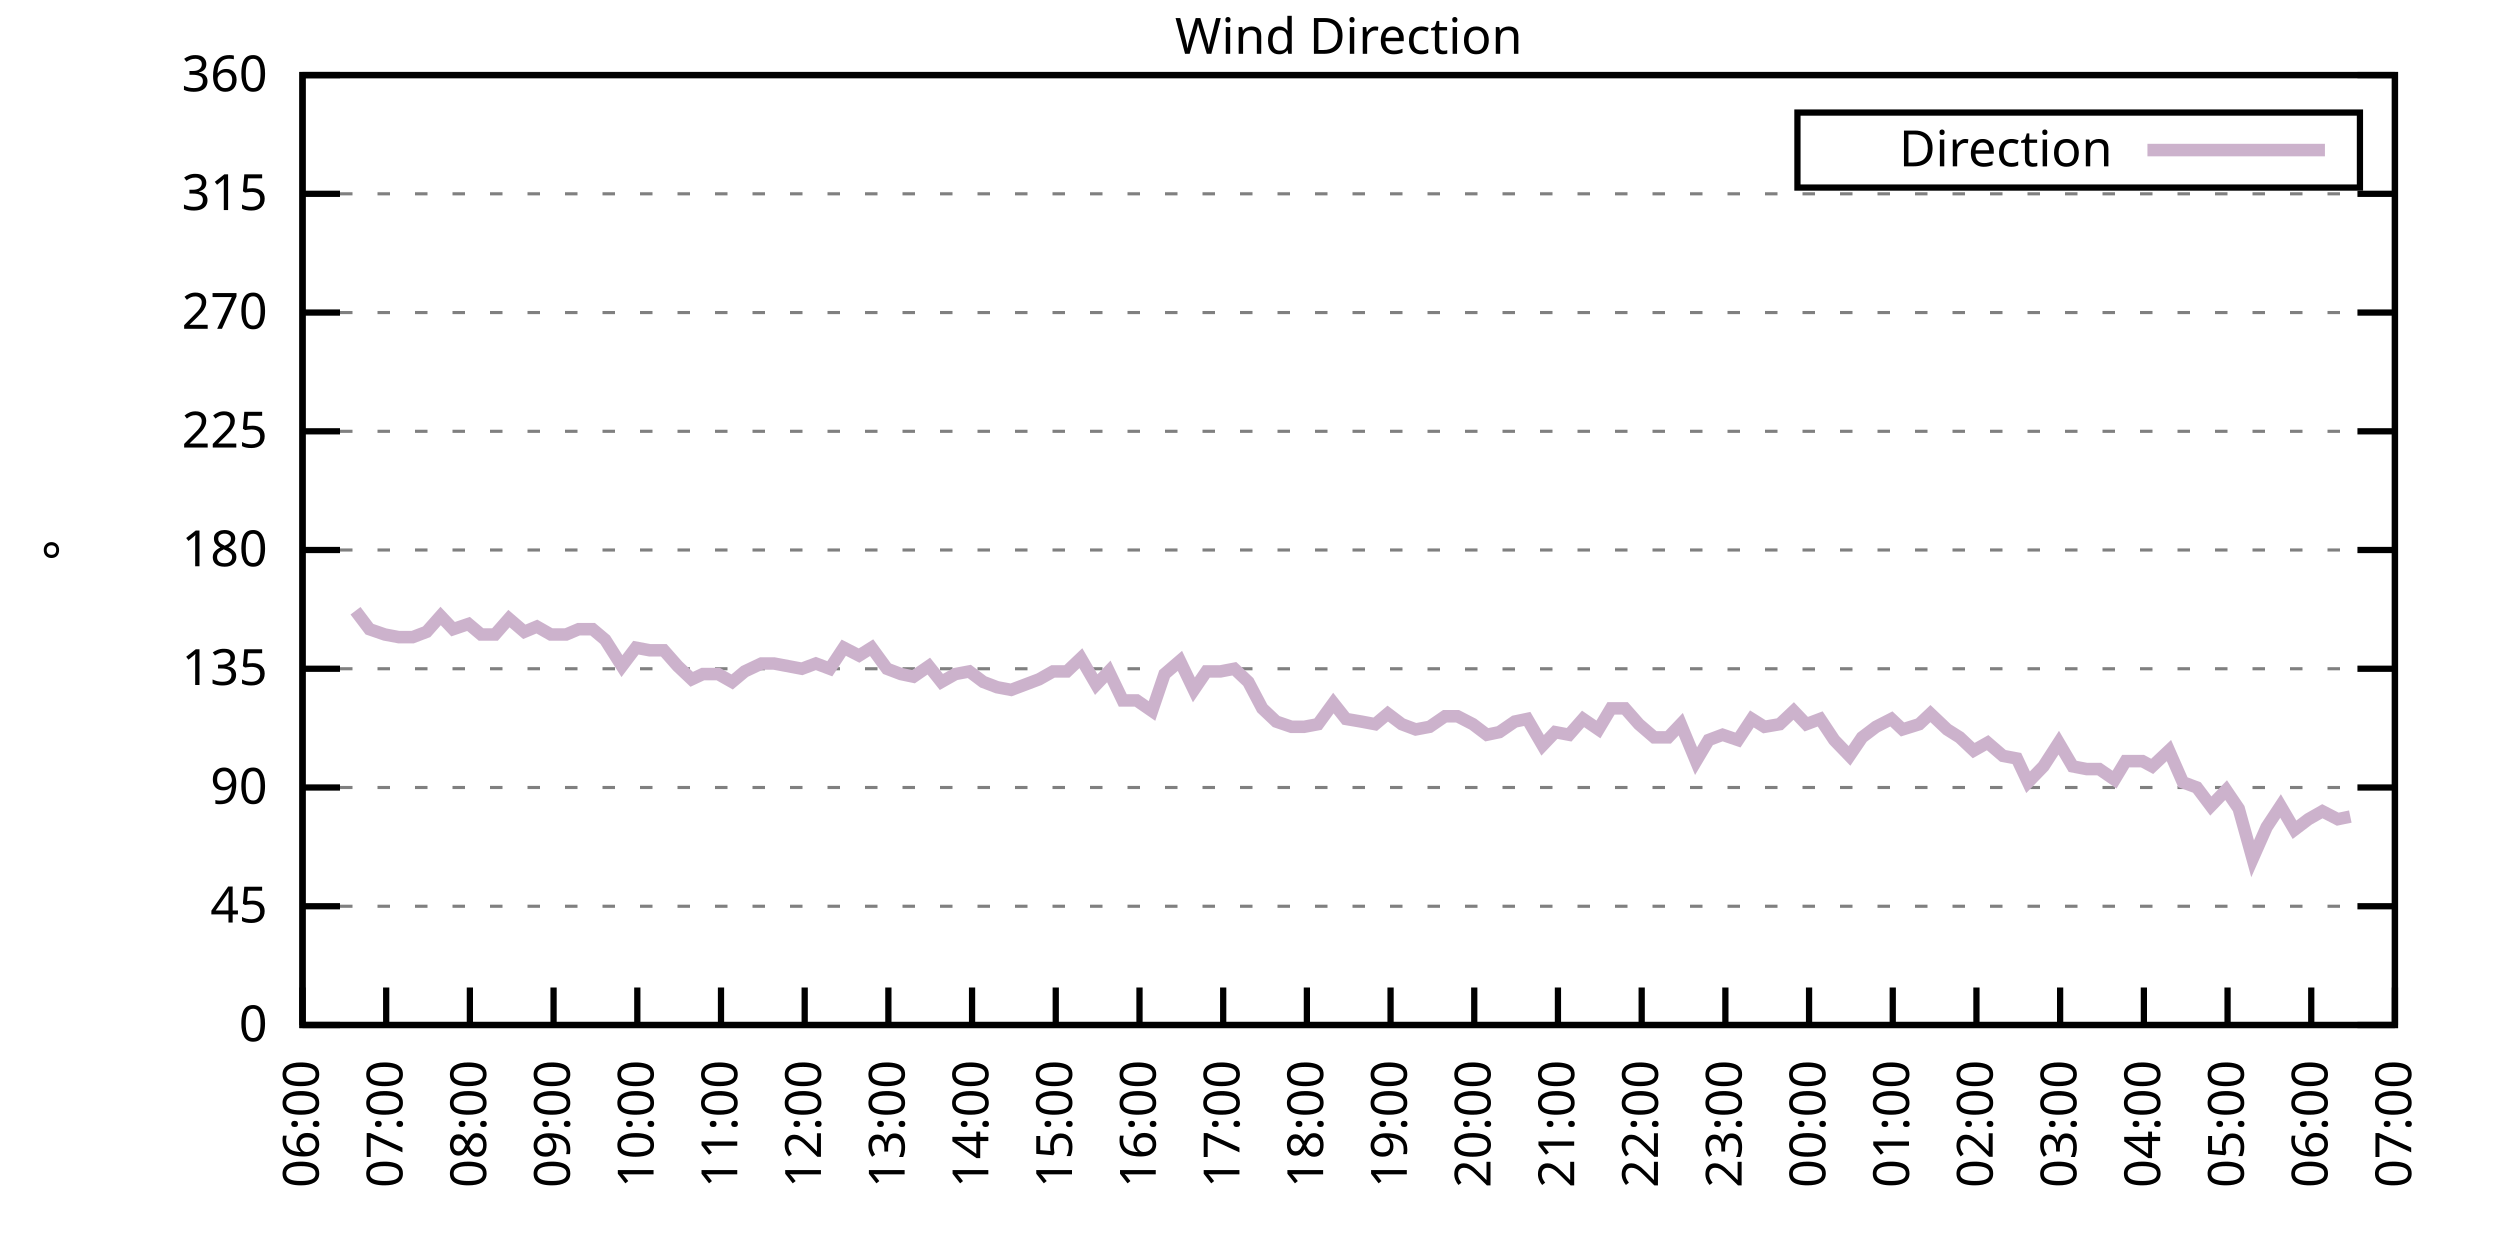
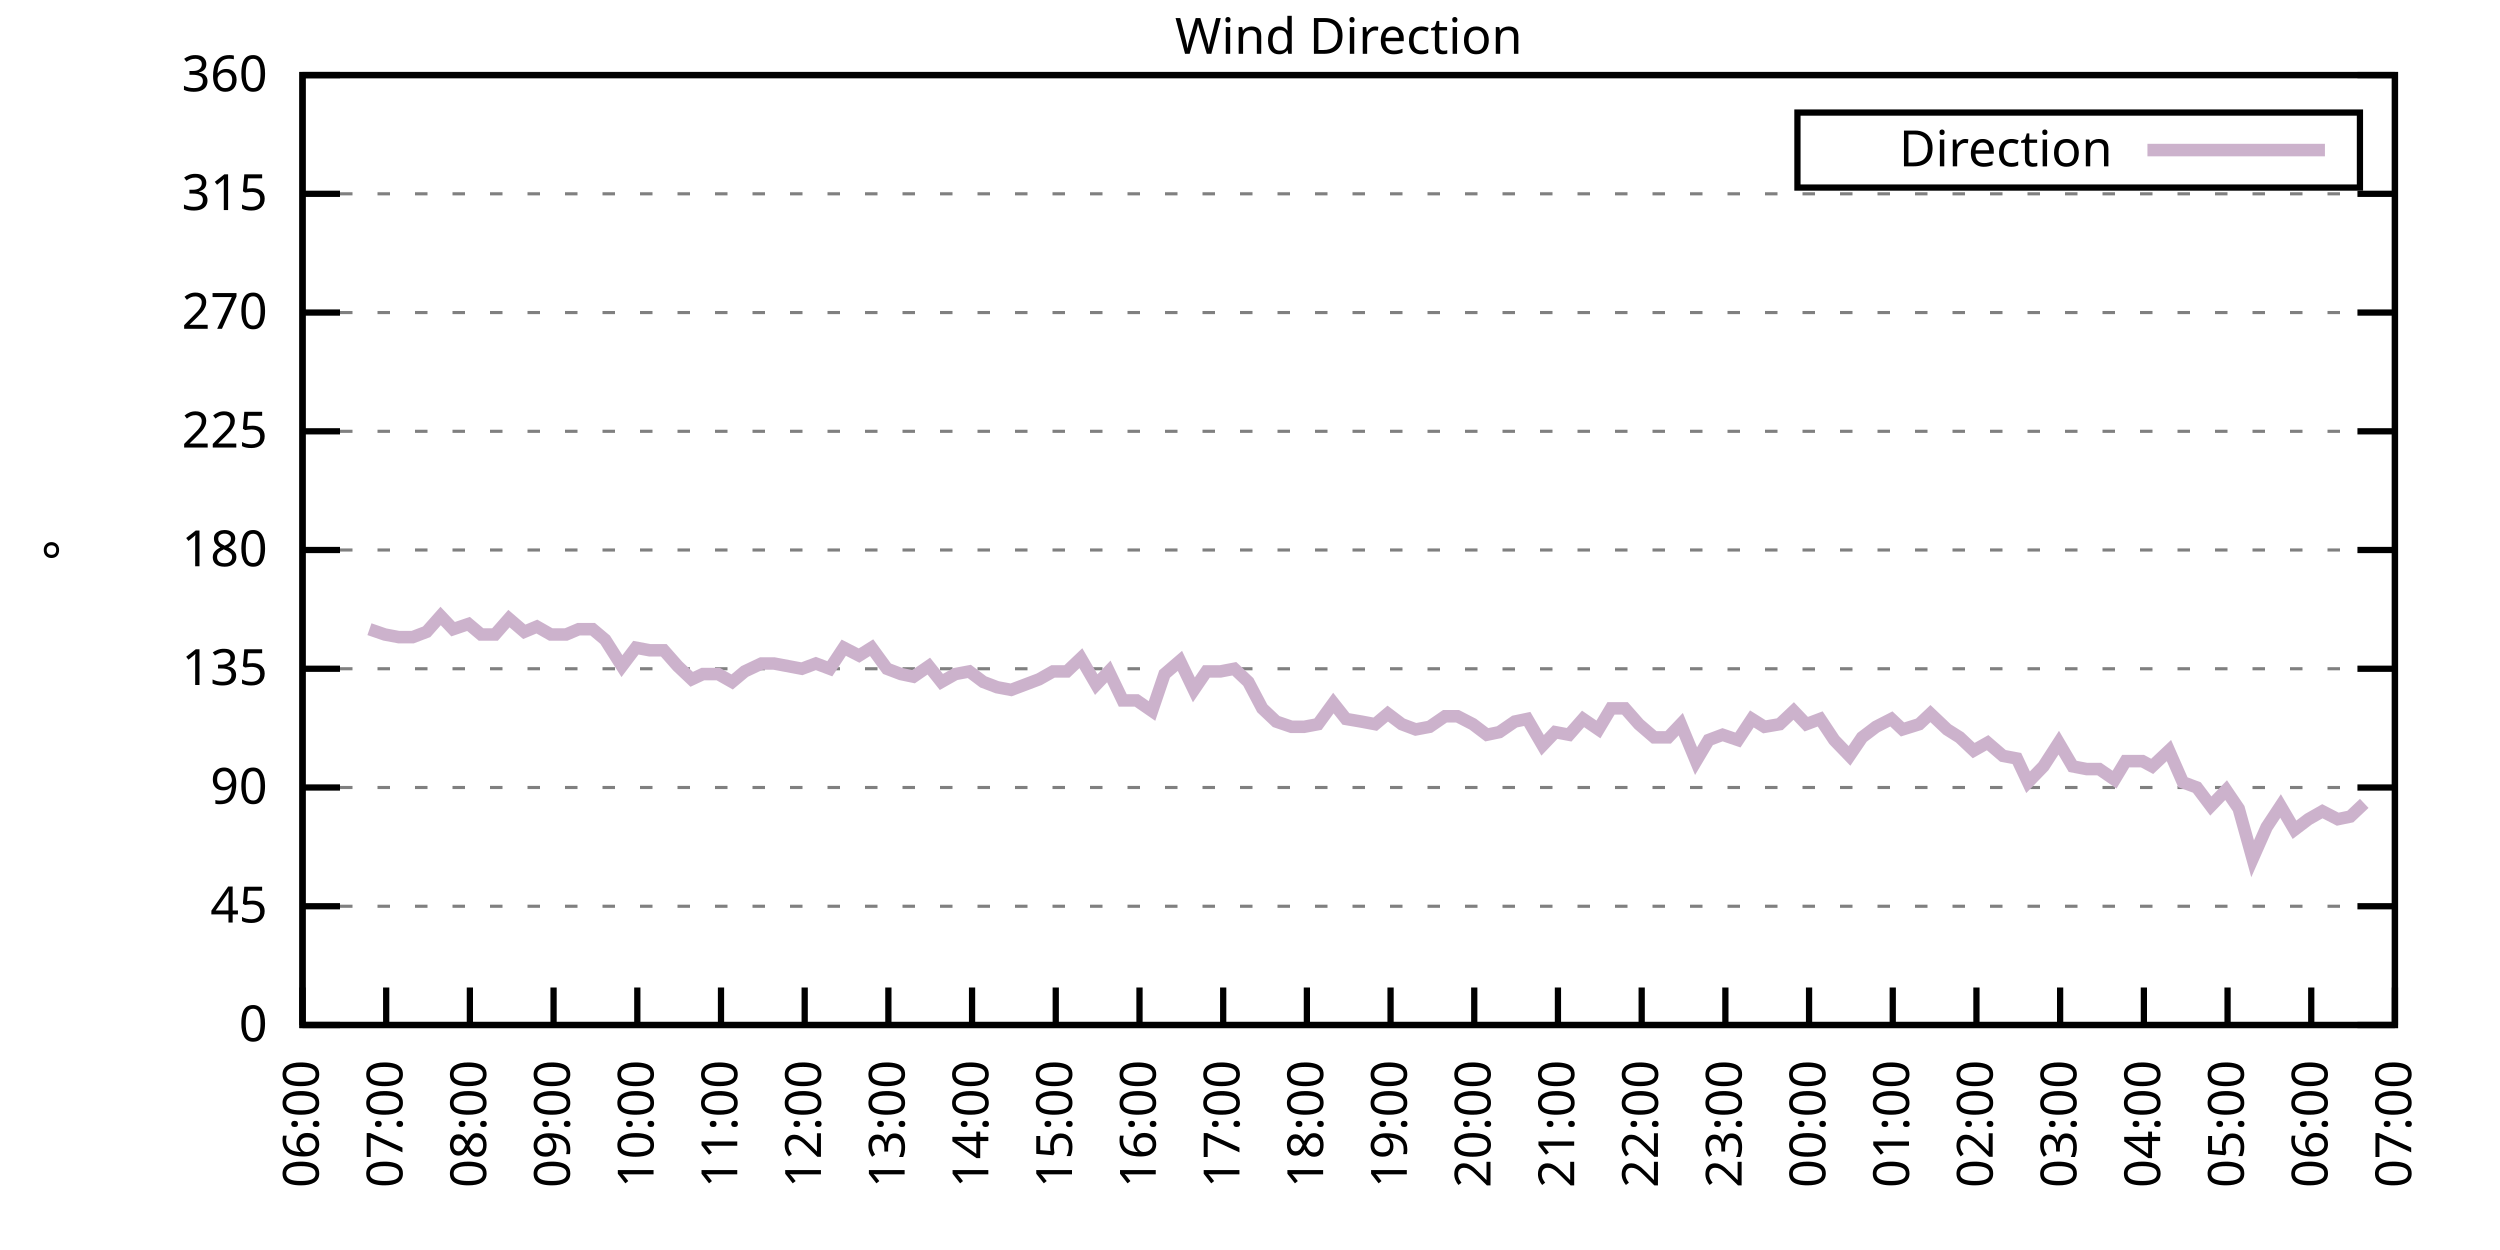
<svg xmlns="http://www.w3.org/2000/svg" xmlns:xlink="http://www.w3.org/1999/xlink" width="400" height="200" viewBox="0 0 400 200">
  <g id="gnuplot_canvas">
    <rect x="0" y="0" width="400" height="200" fill="none" />
    <defs>
      <circle id="gpDot" r="0.5" stroke-width="0.5" stroke="currentColor" />
      <path id="gpPt0" stroke-width="0.333" stroke="currentColor" d="M-1,0 h2 M0,-1 v2" />
      <path id="gpPt1" stroke-width="0.333" stroke="currentColor" d="M-1,-1 L1,1 M1,-1 L-1,1" />
      <path id="gpPt2" stroke-width="0.333" stroke="currentColor" d="M-1,0 L1,0 M0,-1 L0,1 M-1,-1 L1,1 M-1,1 L1,-1" />
      <rect id="gpPt3" stroke-width="0.333" stroke="currentColor" x="-1" y="-1" width="2" height="2" />
      <rect id="gpPt4" stroke-width="0.333" stroke="currentColor" fill="currentColor" x="-1" y="-1" width="2" height="2" />
      <circle id="gpPt5" stroke-width="0.333" stroke="currentColor" cx="0" cy="0" r="1" />
      <use xlink:href="#gpPt5" id="gpPt6" fill="currentColor" stroke="none" />
      <path id="gpPt7" stroke-width="0.333" stroke="currentColor" d="M0,-1.33 L-1.33,0.67 L1.33,0.67 z" />
      <use xlink:href="#gpPt7" id="gpPt8" fill="currentColor" stroke="none" />
      <use xlink:href="#gpPt7" id="gpPt9" stroke="currentColor" transform="rotate(180)" />
      <use xlink:href="#gpPt9" id="gpPt10" fill="currentColor" stroke="none" />
      <use xlink:href="#gpPt3" id="gpPt11" stroke="currentColor" transform="rotate(45)" />
      <use xlink:href="#gpPt11" id="gpPt12" fill="currentColor" stroke="none" />
      <path id="gpPt13" stroke-width="0.333" stroke="currentColor" d="M0,1.330 L1.265,0.411 L0.782,-1.067 L-0.782,-1.076 L-1.265,0.411 z" />
      <use xlink:href="#gpPt13" id="gpPt14" fill="currentColor" stroke="none" />
      <filter id="textbox" filterUnits="objectBoundingBox" x="0" y="0" height="1" width="1">
        <feFlood flood-color="white" flood-opacity="1" result="bgnd" />
        <feComposite in="SourceGraphic" in2="bgnd" operator="atop" />
      </filter>
      <filter id="greybox" filterUnits="objectBoundingBox" x="0" y="0" height="1" width="1">
        <feFlood flood-color="lightgrey" flood-opacity="1" result="grey" />
        <feComposite in="SourceGraphic" in2="grey" operator="atop" />
      </filter>
    </defs>
    <g fill="none" color="white" stroke="currentColor" stroke-width="1.00" stroke-linecap="butt" stroke-linejoin="miter">
</g>
    <g fill="none" color="black" stroke="currentColor" stroke-width="1.00" stroke-linecap="butt" stroke-linejoin="miter">
      <g stroke="none" shape-rendering="crispEdges">
        <polygon fill="rgb(255, 255, 255)" points="48.40,164.00 383.18,164.00 383.18,12.02 48.40,12.02 " />
      </g>
    </g>
    <g fill="none" color="black" stroke="currentColor" stroke-width="1.00" stroke-linecap="butt" stroke-linejoin="miter">
</g>
    <g fill="none" color="black" stroke="black" stroke-width="0.50" stroke-linecap="butt" stroke-linejoin="miter">
</g>
    <g fill="none" color="gray" stroke="currentColor" stroke-width="0.50" stroke-linecap="butt" stroke-linejoin="miter">
      <path stroke="gray" stroke-dasharray="2,4" class="gridline" d="M48.40,164.00 L383.19,164.00  " />
    </g>
    <g fill="none" color="gray" stroke="gray" stroke-width="1.00" stroke-linecap="butt" stroke-linejoin="miter">
</g>
    <g fill="none" color="black" stroke="currentColor" stroke-width="1.00" stroke-linecap="butt" stroke-linejoin="miter">
      <path stroke="black" d="M48.40,164.00 L54.40,164.00 M383.19,164.00 L377.19,164.00  " />
      <g transform="translate(42.80,166.60)" stroke="none" fill="black" font-family="Sans" font-size="8.00" text-anchor="end">
        <text>
          <tspan font-family="Sans"> 0</tspan>
        </text>
      </g>
    </g>
    <g fill="none" color="black" stroke="currentColor" stroke-width="1.00" stroke-linecap="butt" stroke-linejoin="miter">
</g>
    <g fill="none" color="black" stroke="black" stroke-width="0.50" stroke-linecap="butt" stroke-linejoin="miter">
</g>
    <g fill="none" color="gray" stroke="currentColor" stroke-width="0.50" stroke-linecap="butt" stroke-linejoin="miter">
      <path stroke="gray" stroke-dasharray="2,4" class="gridline" d="M48.40,145.00 L383.19,145.00  " />
    </g>
    <g fill="none" color="gray" stroke="gray" stroke-width="1.00" stroke-linecap="butt" stroke-linejoin="miter">
</g>
    <g fill="none" color="black" stroke="currentColor" stroke-width="1.00" stroke-linecap="butt" stroke-linejoin="miter">
      <path stroke="black" d="M48.40,145.00 L54.40,145.00 M383.19,145.00 L377.19,145.00  " />
      <g transform="translate(42.80,147.60)" stroke="none" fill="black" font-family="Sans" font-size="8.00" text-anchor="end">
        <text>
          <tspan font-family="Sans"> 45</tspan>
        </text>
      </g>
    </g>
    <g fill="none" color="black" stroke="currentColor" stroke-width="1.00" stroke-linecap="butt" stroke-linejoin="miter">
</g>
    <g fill="none" color="black" stroke="black" stroke-width="0.50" stroke-linecap="butt" stroke-linejoin="miter">
</g>
    <g fill="none" color="gray" stroke="currentColor" stroke-width="0.50" stroke-linecap="butt" stroke-linejoin="miter">
      <path stroke="gray" stroke-dasharray="2,4" class="gridline" d="M48.40,126.00 L383.19,126.00  " />
    </g>
    <g fill="none" color="gray" stroke="gray" stroke-width="1.00" stroke-linecap="butt" stroke-linejoin="miter">
</g>
    <g fill="none" color="black" stroke="currentColor" stroke-width="1.00" stroke-linecap="butt" stroke-linejoin="miter">
      <path stroke="black" d="M48.40,126.00 L54.40,126.00 M383.19,126.00 L377.19,126.00  " />
      <g transform="translate(42.80,128.60)" stroke="none" fill="black" font-family="Sans" font-size="8.00" text-anchor="end">
        <text>
          <tspan font-family="Sans"> 90</tspan>
        </text>
      </g>
    </g>
    <g fill="none" color="black" stroke="currentColor" stroke-width="1.00" stroke-linecap="butt" stroke-linejoin="miter">
</g>
    <g fill="none" color="black" stroke="black" stroke-width="0.50" stroke-linecap="butt" stroke-linejoin="miter">
</g>
    <g fill="none" color="gray" stroke="currentColor" stroke-width="0.50" stroke-linecap="butt" stroke-linejoin="miter">
      <path stroke="gray" stroke-dasharray="2,4" class="gridline" d="M48.40,107.00 L383.19,107.00  " />
    </g>
    <g fill="none" color="gray" stroke="gray" stroke-width="1.00" stroke-linecap="butt" stroke-linejoin="miter">
</g>
    <g fill="none" color="black" stroke="currentColor" stroke-width="1.00" stroke-linecap="butt" stroke-linejoin="miter">
      <path stroke="black" d="M48.40,107.00 L54.40,107.00 M383.19,107.00 L377.19,107.00  " />
      <g transform="translate(42.80,109.60)" stroke="none" fill="black" font-family="Sans" font-size="8.00" text-anchor="end">
        <text>
          <tspan font-family="Sans"> 135</tspan>
        </text>
      </g>
    </g>
    <g fill="none" color="black" stroke="currentColor" stroke-width="1.00" stroke-linecap="butt" stroke-linejoin="miter">
</g>
    <g fill="none" color="black" stroke="black" stroke-width="0.50" stroke-linecap="butt" stroke-linejoin="miter">
</g>
    <g fill="none" color="gray" stroke="currentColor" stroke-width="0.50" stroke-linecap="butt" stroke-linejoin="miter">
      <path stroke="gray" stroke-dasharray="2,4" class="gridline" d="M48.40,88.00 L383.19,88.00  " />
    </g>
    <g fill="none" color="gray" stroke="gray" stroke-width="1.00" stroke-linecap="butt" stroke-linejoin="miter">
</g>
    <g fill="none" color="black" stroke="currentColor" stroke-width="1.00" stroke-linecap="butt" stroke-linejoin="miter">
      <path stroke="black" d="M48.40,88.00 L54.40,88.00 M383.19,88.00 L377.19,88.00  " />
      <g transform="translate(42.80,90.60)" stroke="none" fill="black" font-family="Sans" font-size="8.00" text-anchor="end">
        <text>
          <tspan font-family="Sans"> 180</tspan>
        </text>
      </g>
    </g>
    <g fill="none" color="black" stroke="currentColor" stroke-width="1.00" stroke-linecap="butt" stroke-linejoin="miter">
</g>
    <g fill="none" color="black" stroke="black" stroke-width="0.50" stroke-linecap="butt" stroke-linejoin="miter">
</g>
    <g fill="none" color="gray" stroke="currentColor" stroke-width="0.50" stroke-linecap="butt" stroke-linejoin="miter">
      <path stroke="gray" stroke-dasharray="2,4" class="gridline" d="M48.40,69.01 L383.19,69.01  " />
    </g>
    <g fill="none" color="gray" stroke="gray" stroke-width="1.00" stroke-linecap="butt" stroke-linejoin="miter">
</g>
    <g fill="none" color="black" stroke="currentColor" stroke-width="1.00" stroke-linecap="butt" stroke-linejoin="miter">
      <path stroke="black" d="M48.40,69.01 L54.40,69.01 M383.19,69.01 L377.19,69.01  " />
      <g transform="translate(42.80,71.61)" stroke="none" fill="black" font-family="Sans" font-size="8.00" text-anchor="end">
        <text>
          <tspan font-family="Sans"> 225</tspan>
        </text>
      </g>
    </g>
    <g fill="none" color="black" stroke="currentColor" stroke-width="1.00" stroke-linecap="butt" stroke-linejoin="miter">
</g>
    <g fill="none" color="black" stroke="black" stroke-width="0.50" stroke-linecap="butt" stroke-linejoin="miter">
</g>
    <g fill="none" color="gray" stroke="currentColor" stroke-width="0.50" stroke-linecap="butt" stroke-linejoin="miter">
      <path stroke="gray" stroke-dasharray="2,4" class="gridline" d="M48.40,50.01 L383.19,50.01  " />
    </g>
    <g fill="none" color="gray" stroke="gray" stroke-width="1.00" stroke-linecap="butt" stroke-linejoin="miter">
</g>
    <g fill="none" color="black" stroke="currentColor" stroke-width="1.00" stroke-linecap="butt" stroke-linejoin="miter">
      <path stroke="black" d="M48.40,50.01 L54.40,50.01 M383.19,50.01 L377.19,50.01  " />
      <g transform="translate(42.80,52.61)" stroke="none" fill="black" font-family="Sans" font-size="8.00" text-anchor="end">
        <text>
          <tspan font-family="Sans"> 270</tspan>
        </text>
      </g>
    </g>
    <g fill="none" color="black" stroke="currentColor" stroke-width="1.00" stroke-linecap="butt" stroke-linejoin="miter">
</g>
    <g fill="none" color="black" stroke="black" stroke-width="0.50" stroke-linecap="butt" stroke-linejoin="miter">
</g>
    <g fill="none" color="gray" stroke="currentColor" stroke-width="0.50" stroke-linecap="butt" stroke-linejoin="miter">
      <path stroke="gray" stroke-dasharray="2,4" class="gridline" d="M48.40,31.01 L383.19,31.01  " />
    </g>
    <g fill="none" color="gray" stroke="gray" stroke-width="1.00" stroke-linecap="butt" stroke-linejoin="miter">
</g>
    <g fill="none" color="black" stroke="currentColor" stroke-width="1.00" stroke-linecap="butt" stroke-linejoin="miter">
      <path stroke="black" d="M48.40,31.01 L54.40,31.01 M383.19,31.01 L377.19,31.01  " />
      <g transform="translate(42.80,33.61)" stroke="none" fill="black" font-family="Sans" font-size="8.00" text-anchor="end">
        <text>
          <tspan font-family="Sans"> 315</tspan>
        </text>
      </g>
    </g>
    <g fill="none" color="black" stroke="currentColor" stroke-width="1.00" stroke-linecap="butt" stroke-linejoin="miter">
</g>
    <g fill="none" color="black" stroke="black" stroke-width="0.50" stroke-linecap="butt" stroke-linejoin="miter">
</g>
    <g fill="none" color="gray" stroke="currentColor" stroke-width="0.50" stroke-linecap="butt" stroke-linejoin="miter">
      <path stroke="gray" stroke-dasharray="2,4" class="gridline" d="M48.40,12.01 L383.19,12.01  " />
    </g>
    <g fill="none" color="gray" stroke="gray" stroke-width="1.00" stroke-linecap="butt" stroke-linejoin="miter">
</g>
    <g fill="none" color="black" stroke="currentColor" stroke-width="1.00" stroke-linecap="butt" stroke-linejoin="miter">
      <path stroke="black" d="M48.40,12.01 L54.40,12.01 M383.19,12.01 L377.19,12.01  " />
      <g transform="translate(42.80,14.61)" stroke="none" fill="black" font-family="Sans" font-size="8.00" text-anchor="end">
        <text>
          <tspan font-family="Sans"> 360</tspan>
        </text>
      </g>
    </g>
    <g fill="none" color="black" stroke="currentColor" stroke-width="1.00" stroke-linecap="butt" stroke-linejoin="miter">
      <path stroke="black" d="M48.40,164.00 L48.40,158.00  " />
      <g transform="translate(51.00,169.60) rotate(270.00)" stroke="none" fill="black" font-family="Sans" font-size="8.00" text-anchor="end">
        <text>
          <tspan font-family="Sans">06:00</tspan>
        </text>
      </g>
    </g>
    <g fill="none" color="black" stroke="currentColor" stroke-width="1.00" stroke-linecap="butt" stroke-linejoin="miter">
      <path stroke="black" d="M61.79,164.00 L61.79,158.00  " />
      <g transform="translate(64.39,169.60) rotate(270.00)" stroke="none" fill="black" font-family="Sans" font-size="8.00" text-anchor="end">
        <text>
          <tspan font-family="Sans">07:00</tspan>
        </text>
      </g>
    </g>
    <g fill="none" color="black" stroke="currentColor" stroke-width="1.00" stroke-linecap="butt" stroke-linejoin="miter">
      <path stroke="black" d="M75.18,164.00 L75.18,158.00  " />
      <g transform="translate(77.78,169.60) rotate(270.00)" stroke="none" fill="black" font-family="Sans" font-size="8.00" text-anchor="end">
        <text>
          <tspan font-family="Sans">08:00</tspan>
        </text>
      </g>
    </g>
    <g fill="none" color="black" stroke="currentColor" stroke-width="1.00" stroke-linecap="butt" stroke-linejoin="miter">
      <path stroke="black" d="M88.57,164.00 L88.57,158.00  " />
      <g transform="translate(91.17,169.60) rotate(270.00)" stroke="none" fill="black" font-family="Sans" font-size="8.00" text-anchor="end">
        <text>
          <tspan font-family="Sans">09:00</tspan>
        </text>
      </g>
    </g>
    <g fill="none" color="black" stroke="currentColor" stroke-width="1.00" stroke-linecap="butt" stroke-linejoin="miter">
      <path stroke="black" d="M101.97,164.00 L101.97,158.00  " />
      <g transform="translate(104.57,169.60) rotate(270.00)" stroke="none" fill="black" font-family="Sans" font-size="8.00" text-anchor="end">
        <text>
          <tspan font-family="Sans">10:00</tspan>
        </text>
      </g>
    </g>
    <g fill="none" color="black" stroke="currentColor" stroke-width="1.00" stroke-linecap="butt" stroke-linejoin="miter">
      <path stroke="black" d="M115.36,164.00 L115.36,158.00  " />
      <g transform="translate(117.96,169.60) rotate(270.00)" stroke="none" fill="black" font-family="Sans" font-size="8.00" text-anchor="end">
        <text>
          <tspan font-family="Sans">11:00</tspan>
        </text>
      </g>
    </g>
    <g fill="none" color="black" stroke="currentColor" stroke-width="1.00" stroke-linecap="butt" stroke-linejoin="miter">
      <path stroke="black" d="M128.75,164.00 L128.75,158.00  " />
      <g transform="translate(131.35,169.60) rotate(270.00)" stroke="none" fill="black" font-family="Sans" font-size="8.00" text-anchor="end">
        <text>
          <tspan font-family="Sans">12:00</tspan>
        </text>
      </g>
    </g>
    <g fill="none" color="black" stroke="currentColor" stroke-width="1.00" stroke-linecap="butt" stroke-linejoin="miter">
      <path stroke="black" d="M142.14,164.00 L142.14,158.00  " />
      <g transform="translate(144.74,169.60) rotate(270.00)" stroke="none" fill="black" font-family="Sans" font-size="8.00" text-anchor="end">
        <text>
          <tspan font-family="Sans">13:00</tspan>
        </text>
      </g>
    </g>
    <g fill="none" color="black" stroke="currentColor" stroke-width="1.00" stroke-linecap="butt" stroke-linejoin="miter">
      <path stroke="black" d="M155.53,164.00 L155.53,158.00  " />
      <g transform="translate(158.13,169.60) rotate(270.00)" stroke="none" fill="black" font-family="Sans" font-size="8.00" text-anchor="end">
        <text>
          <tspan font-family="Sans">14:00</tspan>
        </text>
      </g>
    </g>
    <g fill="none" color="black" stroke="currentColor" stroke-width="1.00" stroke-linecap="butt" stroke-linejoin="miter">
      <path stroke="black" d="M168.92,164.00 L168.92,158.00  " />
      <g transform="translate(171.52,169.60) rotate(270.00)" stroke="none" fill="black" font-family="Sans" font-size="8.00" text-anchor="end">
        <text>
          <tspan font-family="Sans">15:00</tspan>
        </text>
      </g>
    </g>
    <g fill="none" color="black" stroke="currentColor" stroke-width="1.00" stroke-linecap="butt" stroke-linejoin="miter">
      <path stroke="black" d="M182.32,164.00 L182.32,158.00  " />
      <g transform="translate(184.92,169.60) rotate(270.00)" stroke="none" fill="black" font-family="Sans" font-size="8.00" text-anchor="end">
        <text>
          <tspan font-family="Sans">16:00</tspan>
        </text>
      </g>
    </g>
    <g fill="none" color="black" stroke="currentColor" stroke-width="1.00" stroke-linecap="butt" stroke-linejoin="miter">
      <path stroke="black" d="M195.71,164.00 L195.71,158.00  " />
      <g transform="translate(198.31,169.60) rotate(270.00)" stroke="none" fill="black" font-family="Sans" font-size="8.00" text-anchor="end">
        <text>
          <tspan font-family="Sans">17:00</tspan>
        </text>
      </g>
    </g>
    <g fill="none" color="black" stroke="currentColor" stroke-width="1.00" stroke-linecap="butt" stroke-linejoin="miter">
      <path stroke="black" d="M209.10,164.00 L209.10,158.00  " />
      <g transform="translate(211.70,169.60) rotate(270.00)" stroke="none" fill="black" font-family="Sans" font-size="8.00" text-anchor="end">
        <text>
          <tspan font-family="Sans">18:00</tspan>
        </text>
      </g>
    </g>
    <g fill="none" color="black" stroke="currentColor" stroke-width="1.00" stroke-linecap="butt" stroke-linejoin="miter">
      <path stroke="black" d="M222.49,164.00 L222.49,158.00  " />
      <g transform="translate(225.09,169.60) rotate(270.00)" stroke="none" fill="black" font-family="Sans" font-size="8.00" text-anchor="end">
        <text>
          <tspan font-family="Sans">19:00</tspan>
        </text>
      </g>
    </g>
    <g fill="none" color="black" stroke="currentColor" stroke-width="1.00" stroke-linecap="butt" stroke-linejoin="miter">
      <path stroke="black" d="M235.88,164.00 L235.88,158.00  " />
      <g transform="translate(238.48,169.60) rotate(270.00)" stroke="none" fill="black" font-family="Sans" font-size="8.00" text-anchor="end">
        <text>
          <tspan font-family="Sans">20:00</tspan>
        </text>
      </g>
    </g>
    <g fill="none" color="black" stroke="currentColor" stroke-width="1.00" stroke-linecap="butt" stroke-linejoin="miter">
      <path stroke="black" d="M249.27,164.00 L249.27,158.00  " />
      <g transform="translate(251.87,169.60) rotate(270.00)" stroke="none" fill="black" font-family="Sans" font-size="8.00" text-anchor="end">
        <text>
          <tspan font-family="Sans">21:00</tspan>
        </text>
      </g>
    </g>
    <g fill="none" color="black" stroke="currentColor" stroke-width="1.00" stroke-linecap="butt" stroke-linejoin="miter">
      <path stroke="black" d="M262.67,164.00 L262.67,158.00  " />
      <g transform="translate(265.27,169.60) rotate(270.00)" stroke="none" fill="black" font-family="Sans" font-size="8.00" text-anchor="end">
        <text>
          <tspan font-family="Sans">22:00</tspan>
        </text>
      </g>
    </g>
    <g fill="none" color="black" stroke="currentColor" stroke-width="1.00" stroke-linecap="butt" stroke-linejoin="miter">
      <path stroke="black" d="M276.06,164.00 L276.06,158.00  " />
      <g transform="translate(278.66,169.60) rotate(270.00)" stroke="none" fill="black" font-family="Sans" font-size="8.00" text-anchor="end">
        <text>
          <tspan font-family="Sans">23:00</tspan>
        </text>
      </g>
    </g>
    <g fill="none" color="black" stroke="currentColor" stroke-width="1.00" stroke-linecap="butt" stroke-linejoin="miter">
      <path stroke="black" d="M289.45,164.00 L289.45,158.00  " />
      <g transform="translate(292.05,169.60) rotate(270.00)" stroke="none" fill="black" font-family="Sans" font-size="8.00" text-anchor="end">
        <text>
          <tspan font-family="Sans">00:00</tspan>
        </text>
      </g>
    </g>
    <g fill="none" color="black" stroke="currentColor" stroke-width="1.00" stroke-linecap="butt" stroke-linejoin="miter">
      <path stroke="black" d="M302.84,164.00 L302.84,158.00  " />
      <g transform="translate(305.44,169.60) rotate(270.00)" stroke="none" fill="black" font-family="Sans" font-size="8.00" text-anchor="end">
        <text>
          <tspan font-family="Sans">01:00</tspan>
        </text>
      </g>
    </g>
    <g fill="none" color="black" stroke="currentColor" stroke-width="1.00" stroke-linecap="butt" stroke-linejoin="miter">
      <path stroke="black" d="M316.23,164.00 L316.23,158.00  " />
      <g transform="translate(318.83,169.60) rotate(270.00)" stroke="none" fill="black" font-family="Sans" font-size="8.00" text-anchor="end">
        <text>
          <tspan font-family="Sans">02:00</tspan>
        </text>
      </g>
    </g>
    <g fill="none" color="black" stroke="currentColor" stroke-width="1.00" stroke-linecap="butt" stroke-linejoin="miter">
      <path stroke="black" d="M329.62,164.00 L329.62,158.00  " />
      <g transform="translate(332.22,169.60) rotate(270.00)" stroke="none" fill="black" font-family="Sans" font-size="8.00" text-anchor="end">
        <text>
          <tspan font-family="Sans">03:00</tspan>
        </text>
      </g>
    </g>
    <g fill="none" color="black" stroke="currentColor" stroke-width="1.00" stroke-linecap="butt" stroke-linejoin="miter">
      <path stroke="black" d="M343.02,164.00 L343.02,158.00  " />
      <g transform="translate(345.62,169.60) rotate(270.00)" stroke="none" fill="black" font-family="Sans" font-size="8.00" text-anchor="end">
        <text>
          <tspan font-family="Sans">04:00</tspan>
        </text>
      </g>
    </g>
    <g fill="none" color="black" stroke="currentColor" stroke-width="1.00" stroke-linecap="butt" stroke-linejoin="miter">
      <path stroke="black" d="M356.41,164.00 L356.41,158.00  " />
      <g transform="translate(359.01,169.60) rotate(270.00)" stroke="none" fill="black" font-family="Sans" font-size="8.00" text-anchor="end">
        <text>
          <tspan font-family="Sans">05:00</tspan>
        </text>
      </g>
    </g>
    <g fill="none" color="black" stroke="currentColor" stroke-width="1.00" stroke-linecap="butt" stroke-linejoin="miter">
      <path stroke="black" d="M369.80,164.00 L369.80,158.00  " />
      <g transform="translate(372.40,169.60) rotate(270.00)" stroke="none" fill="black" font-family="Sans" font-size="8.00" text-anchor="end">
        <text>
          <tspan font-family="Sans">06:00</tspan>
        </text>
      </g>
    </g>
    <g fill="none" color="black" stroke="currentColor" stroke-width="1.00" stroke-linecap="butt" stroke-linejoin="miter">
      <path stroke="black" d="M383.19,164.00 L383.19,158.00  " />
      <g transform="translate(385.79,169.60) rotate(270.00)" stroke="none" fill="black" font-family="Sans" font-size="8.00" text-anchor="end">
        <text>
          <tspan font-family="Sans">07:00</tspan>
        </text>
      </g>
    </g>
    <g fill="none" color="black" stroke="currentColor" stroke-width="1.00" stroke-linecap="butt" stroke-linejoin="miter">
</g>
    <g fill="none" color="black" stroke="currentColor" stroke-width="1.00" stroke-linecap="butt" stroke-linejoin="miter">
      <path stroke="black" d="M48.40,12.01 L48.40,164.00 L383.19,164.00 L383.19,12.01 L48.40,12.01 Z  " />
    </g>
    <g fill="none" color="black" stroke="currentColor" stroke-width="1.00" stroke-linecap="butt" stroke-linejoin="miter">
</g>
    <g fill="none" color="black" stroke="currentColor" stroke-width="1.00" stroke-linecap="butt" stroke-linejoin="miter">
      <path stroke="black" d="M287.59,30.01 L287.59,18.01 L377.59,18.01 L377.59,30.01 L287.59,30.01 Z  " />
    </g>
    <g id="Wind_direction_plot_1">
      <g fill="none" color="white" stroke="black" stroke-width="2.00" stroke-linecap="butt" stroke-linejoin="miter">
</g>
      <g fill="none" color="black" stroke="currentColor" stroke-width="2.00" stroke-linecap="butt" stroke-linejoin="miter">
        <g transform="translate(337.99,26.61)" stroke="none" fill="black" font-family="Sans" font-size="8.00" text-anchor="end">
          <text>
            <tspan font-family="Sans">Direction</tspan>
          </text>
        </g>
      </g>
      <g fill="none" color="black" stroke="currentColor" stroke-width="2.00" stroke-linecap="butt" stroke-linejoin="miter">
-         <path stroke="rgb(204, 178, 204)" d="M343.59,24.01 L371.99,24.01 M56.88,97.72 L59.11,100.67 L61.57,101.52 L63.80,101.94 L66.03,101.94 L68.26,101.09   L70.50,98.56 L72.50,100.67 L74.96,99.83 L76.97,101.52 L79.20,101.52 L81.43,98.98 L83.89,101.09 L85.90,100.25   L88.13,101.52 L90.58,101.52 L92.59,100.67 L94.82,100.67 L96.83,102.36 L99.51,106.58 L101.74,103.63 L103.98,104.05   L106.21,104.05 L108.44,106.58 L110.67,108.69 L112.46,107.85 L114.91,107.85 L117.14,109.11 L119.15,107.43 L121.83,106.16   L123.84,106.16 L126.07,106.58 L128.30,107.00 L130.54,106.16 L132.77,107.00 L135.00,103.63 L137.45,104.89 L139.46,103.63   L141.92,107.00 L144.15,107.85 L146.16,108.27 L148.61,106.58 L150.62,109.11 L152.85,107.85 L155.09,107.43 L157.32,109.11   L159.55,109.96 L161.78,110.38 L164.01,109.54 L166.25,108.69 L168.48,107.43 L170.71,107.43 L172.94,105.31 L175.40,109.54   L177.41,107.43 L179.64,112.07 L181.87,112.07 L184.32,113.76 L186.33,107.85 L188.79,105.74 L191.02,110.38 L193.03,107.43   L195.26,107.43 L197.49,107.00 L199.73,109.11 L201.96,113.34 L204.19,115.45 L206.64,116.29 L208.65,116.29 L210.88,115.87   L213.34,112.49 L215.35,115.03 L217.80,115.45 L220.04,115.87 L222.04,114.18 L224.28,115.87 L226.51,116.71 L228.74,116.29   L231.20,114.60 L233.20,114.60 L235.66,115.87 L237.89,117.56 L239.90,117.14 L242.36,115.45 L244.36,115.03 L246.82,119.25   L248.83,117.14 L251.06,117.56 L253.29,115.03 L255.75,116.71 L257.76,113.34 L259.99,113.34 L262.22,115.87 L264.67,117.98   L266.91,117.98 L268.92,115.87 L271.37,121.78 L273.38,118.40 L275.61,117.56 L278.07,118.40 L280.30,115.03 L282.31,116.29   L284.76,115.87 L286.99,113.76 L289.00,115.87 L291.23,115.03 L293.47,118.40 L295.92,120.94 L297.93,117.98 L300.16,116.29   L302.62,115.03 L304.40,116.71 L307.08,115.87 L308.87,114.18 L311.54,116.71 L313.55,117.98 L315.79,120.09 L318.02,118.83   L320.47,120.94 L322.70,121.36 L324.49,125.16 L326.95,122.62 L329.40,118.83 L331.63,122.62 L333.86,123.05 L335.87,123.05   L338.33,124.74 L340.11,121.78 L342.79,121.78 L344.35,122.62 L347.03,120.09 L349.26,125.16 L351.50,126.00 L353.73,128.96   L356.18,126.42 L358.19,129.38 L360.42,137.40 L362.66,132.34 L364.89,128.96 L367.12,132.76 L369.35,131.07 L371.58,129.80   L374.04,131.07 L376.05,130.65  " />
+         <path stroke="rgb(204, 178, 204)" d="M343.59,24.01 L371.99,24.01 M59.11,100.67 L61.57,101.52 L63.80,101.94 L66.03,101.94 L68.26,101.09 L70.50,98.56   L72.50,100.67 L74.96,99.83 L76.97,101.52 L79.20,101.52 L81.43,98.98 L83.89,101.09 L85.90,100.25 L88.13,101.52   L90.58,101.52 L92.59,100.67 L94.82,100.67 L96.83,102.36 L99.51,106.58 L101.74,103.63 L103.98,104.05 L106.21,104.05   L108.44,106.58 L110.67,108.69 L112.46,107.85 L114.91,107.85 L117.14,109.11 L119.15,107.43 L121.83,106.16 L123.84,106.16   L126.07,106.58 L128.30,107.00 L130.54,106.16 L132.77,107.00 L135.00,103.63 L137.45,104.89 L139.46,103.63 L141.92,107.00   L144.15,107.85 L146.16,108.27 L148.61,106.58 L150.62,109.11 L152.85,107.85 L155.09,107.43 L157.32,109.11 L159.55,109.96   L161.78,110.38 L164.01,109.54 L166.25,108.69 L168.48,107.43 L170.71,107.43 L172.94,105.31 L175.40,109.54 L177.41,107.43   L179.64,112.07 L181.87,112.07 L184.32,113.76 L186.33,107.85 L188.79,105.74 L191.02,110.38 L193.03,107.43 L195.26,107.43   L197.49,107.00 L199.73,109.11 L201.96,113.34 L204.19,115.45 L206.64,116.29 L208.65,116.29 L210.88,115.87 L213.34,112.49   L215.35,115.03 L217.80,115.45 L220.04,115.87 L222.04,114.18 L224.28,115.87 L226.51,116.71 L228.74,116.29 L231.20,114.60   L233.20,114.60 L235.66,115.87 L237.89,117.56 L239.90,117.14 L242.36,115.45 L244.36,115.03 L246.82,119.25 L248.83,117.14   L251.06,117.56 L253.29,115.03 L255.75,116.71 L257.76,113.34 L259.99,113.34 L262.22,115.87 L264.67,117.98 L266.91,117.98   L268.92,115.87 L271.37,121.78 L273.38,118.40 L275.61,117.56 L278.07,118.40 L280.30,115.03 L282.31,116.29 L284.76,115.87   L286.99,113.76 L289.00,115.87 L291.23,115.03 L293.47,118.40 L295.92,120.94 L297.93,117.98 L300.16,116.29 L302.62,115.03   L304.40,116.71 L307.08,115.87 L308.87,114.18 L311.54,116.71 L313.55,117.98 L315.79,120.09 L318.02,118.83 L320.47,120.94   L322.70,121.36 L324.49,125.16 L326.95,122.62 L329.40,118.83 L331.63,122.62 L333.86,123.05 L335.87,123.05 L338.33,124.74   L340.11,121.78 L342.79,121.78 L344.35,122.62 L347.03,120.09 L349.26,125.16 L351.50,126.00 L353.73,128.96 L356.18,126.42   L358.19,129.38 L360.42,137.40 L362.66,132.34 L364.89,128.96 L367.12,132.76 L369.35,131.07 L371.58,129.80 L374.04,131.07   L376.05,130.65 L378.28,128.54  " />
      </g>
    </g>
    <g fill="none" color="black" stroke="currentColor" stroke-width="2.00" stroke-linecap="butt" stroke-linejoin="miter">
</g>
    <g fill="none" color="black" stroke="black" stroke-width="1.00" stroke-linecap="butt" stroke-linejoin="miter">
</g>
    <g fill="none" color="black" stroke="currentColor" stroke-width="1.00" stroke-linecap="butt" stroke-linejoin="miter">
      <path stroke="black" d="M48.40,12.01 L48.40,164.00 L383.19,164.00 L383.19,12.01 L48.40,12.01 Z  " />
      <g transform="translate(12.80,88.01) rotate(270.00)" stroke="none" fill="black" font-family="Sans" font-size="8.00" text-anchor="middle">
        <text>
          <tspan font-family="Sans">°</tspan>
        </text>
      </g>
    </g>
    <g fill="none" color="black" stroke="currentColor" stroke-width="1.00" stroke-linecap="butt" stroke-linejoin="miter">
</g>
    <g fill="none" color="black" stroke="currentColor" stroke-width="1.00" stroke-linecap="butt" stroke-linejoin="miter">
      <g transform="translate(215.79,8.61)" stroke="none" fill="black" font-family="Sans" font-size="8.00" text-anchor="middle">
        <text>
          <tspan font-family="Sans">Wind Direction</tspan>
        </text>
      </g>
    </g>
    <g fill="none" color="black" stroke="currentColor" stroke-width="1.00" stroke-linecap="butt" stroke-linejoin="miter">
</g>
  </g>
</svg>
